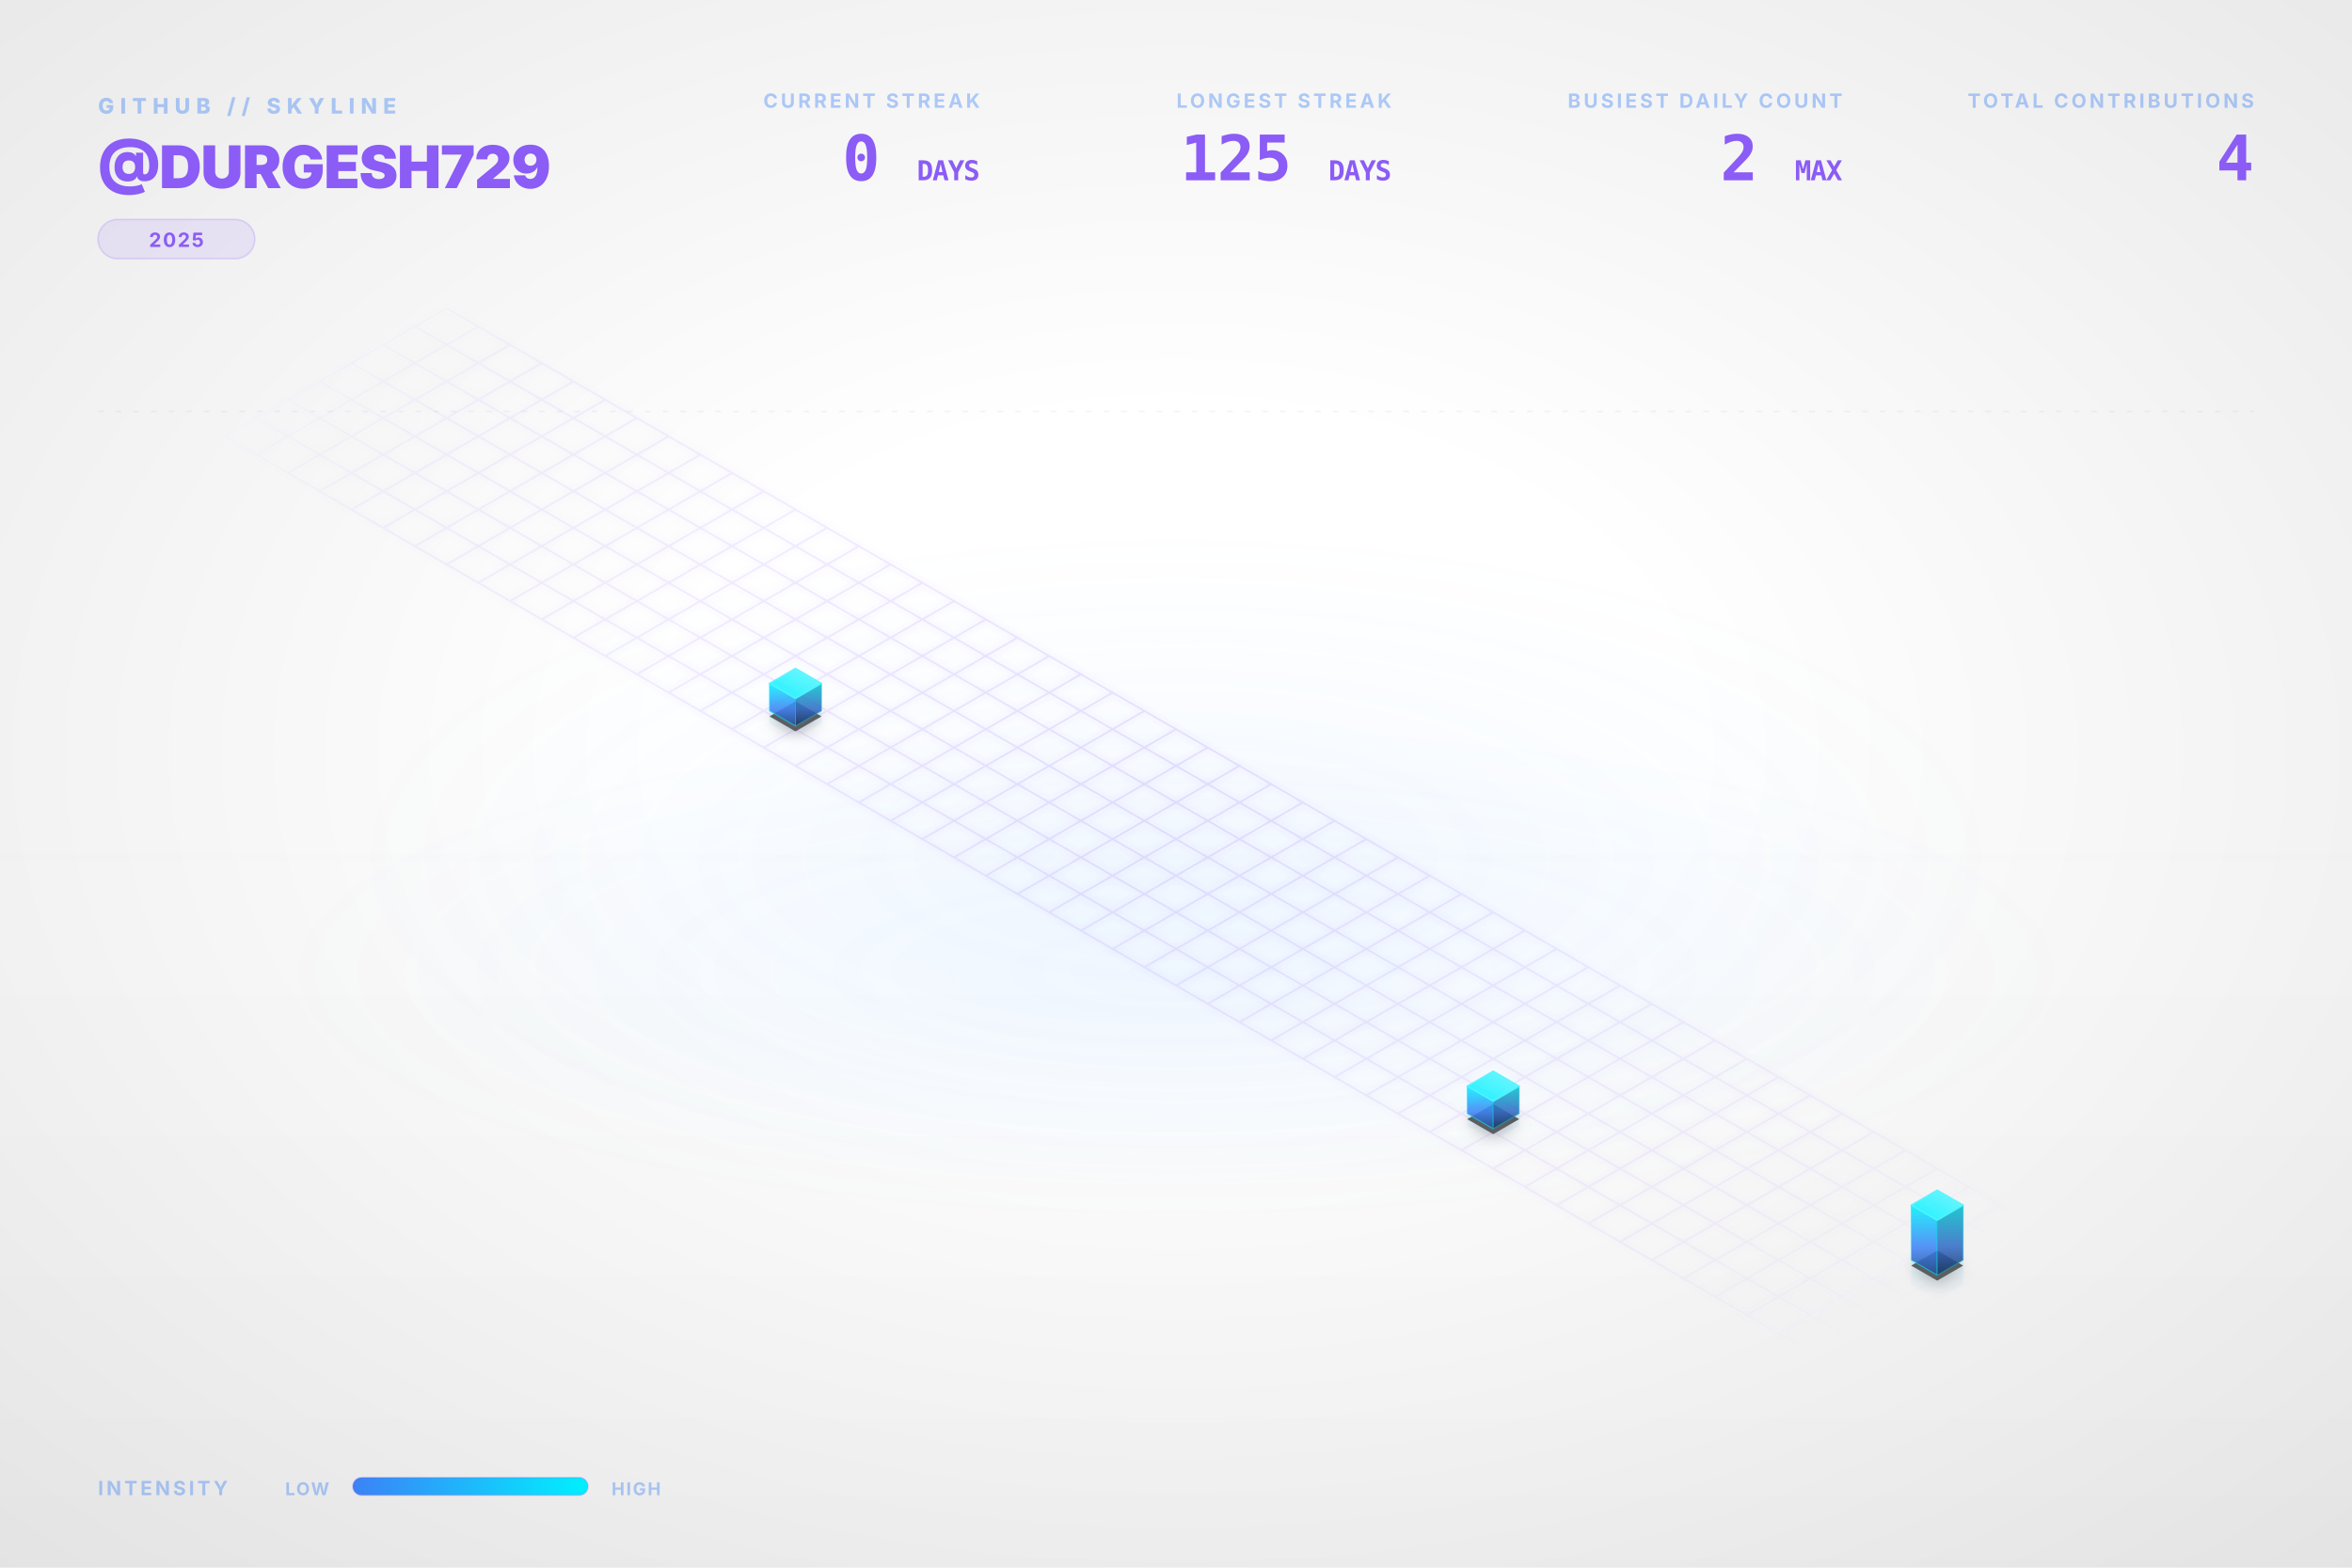
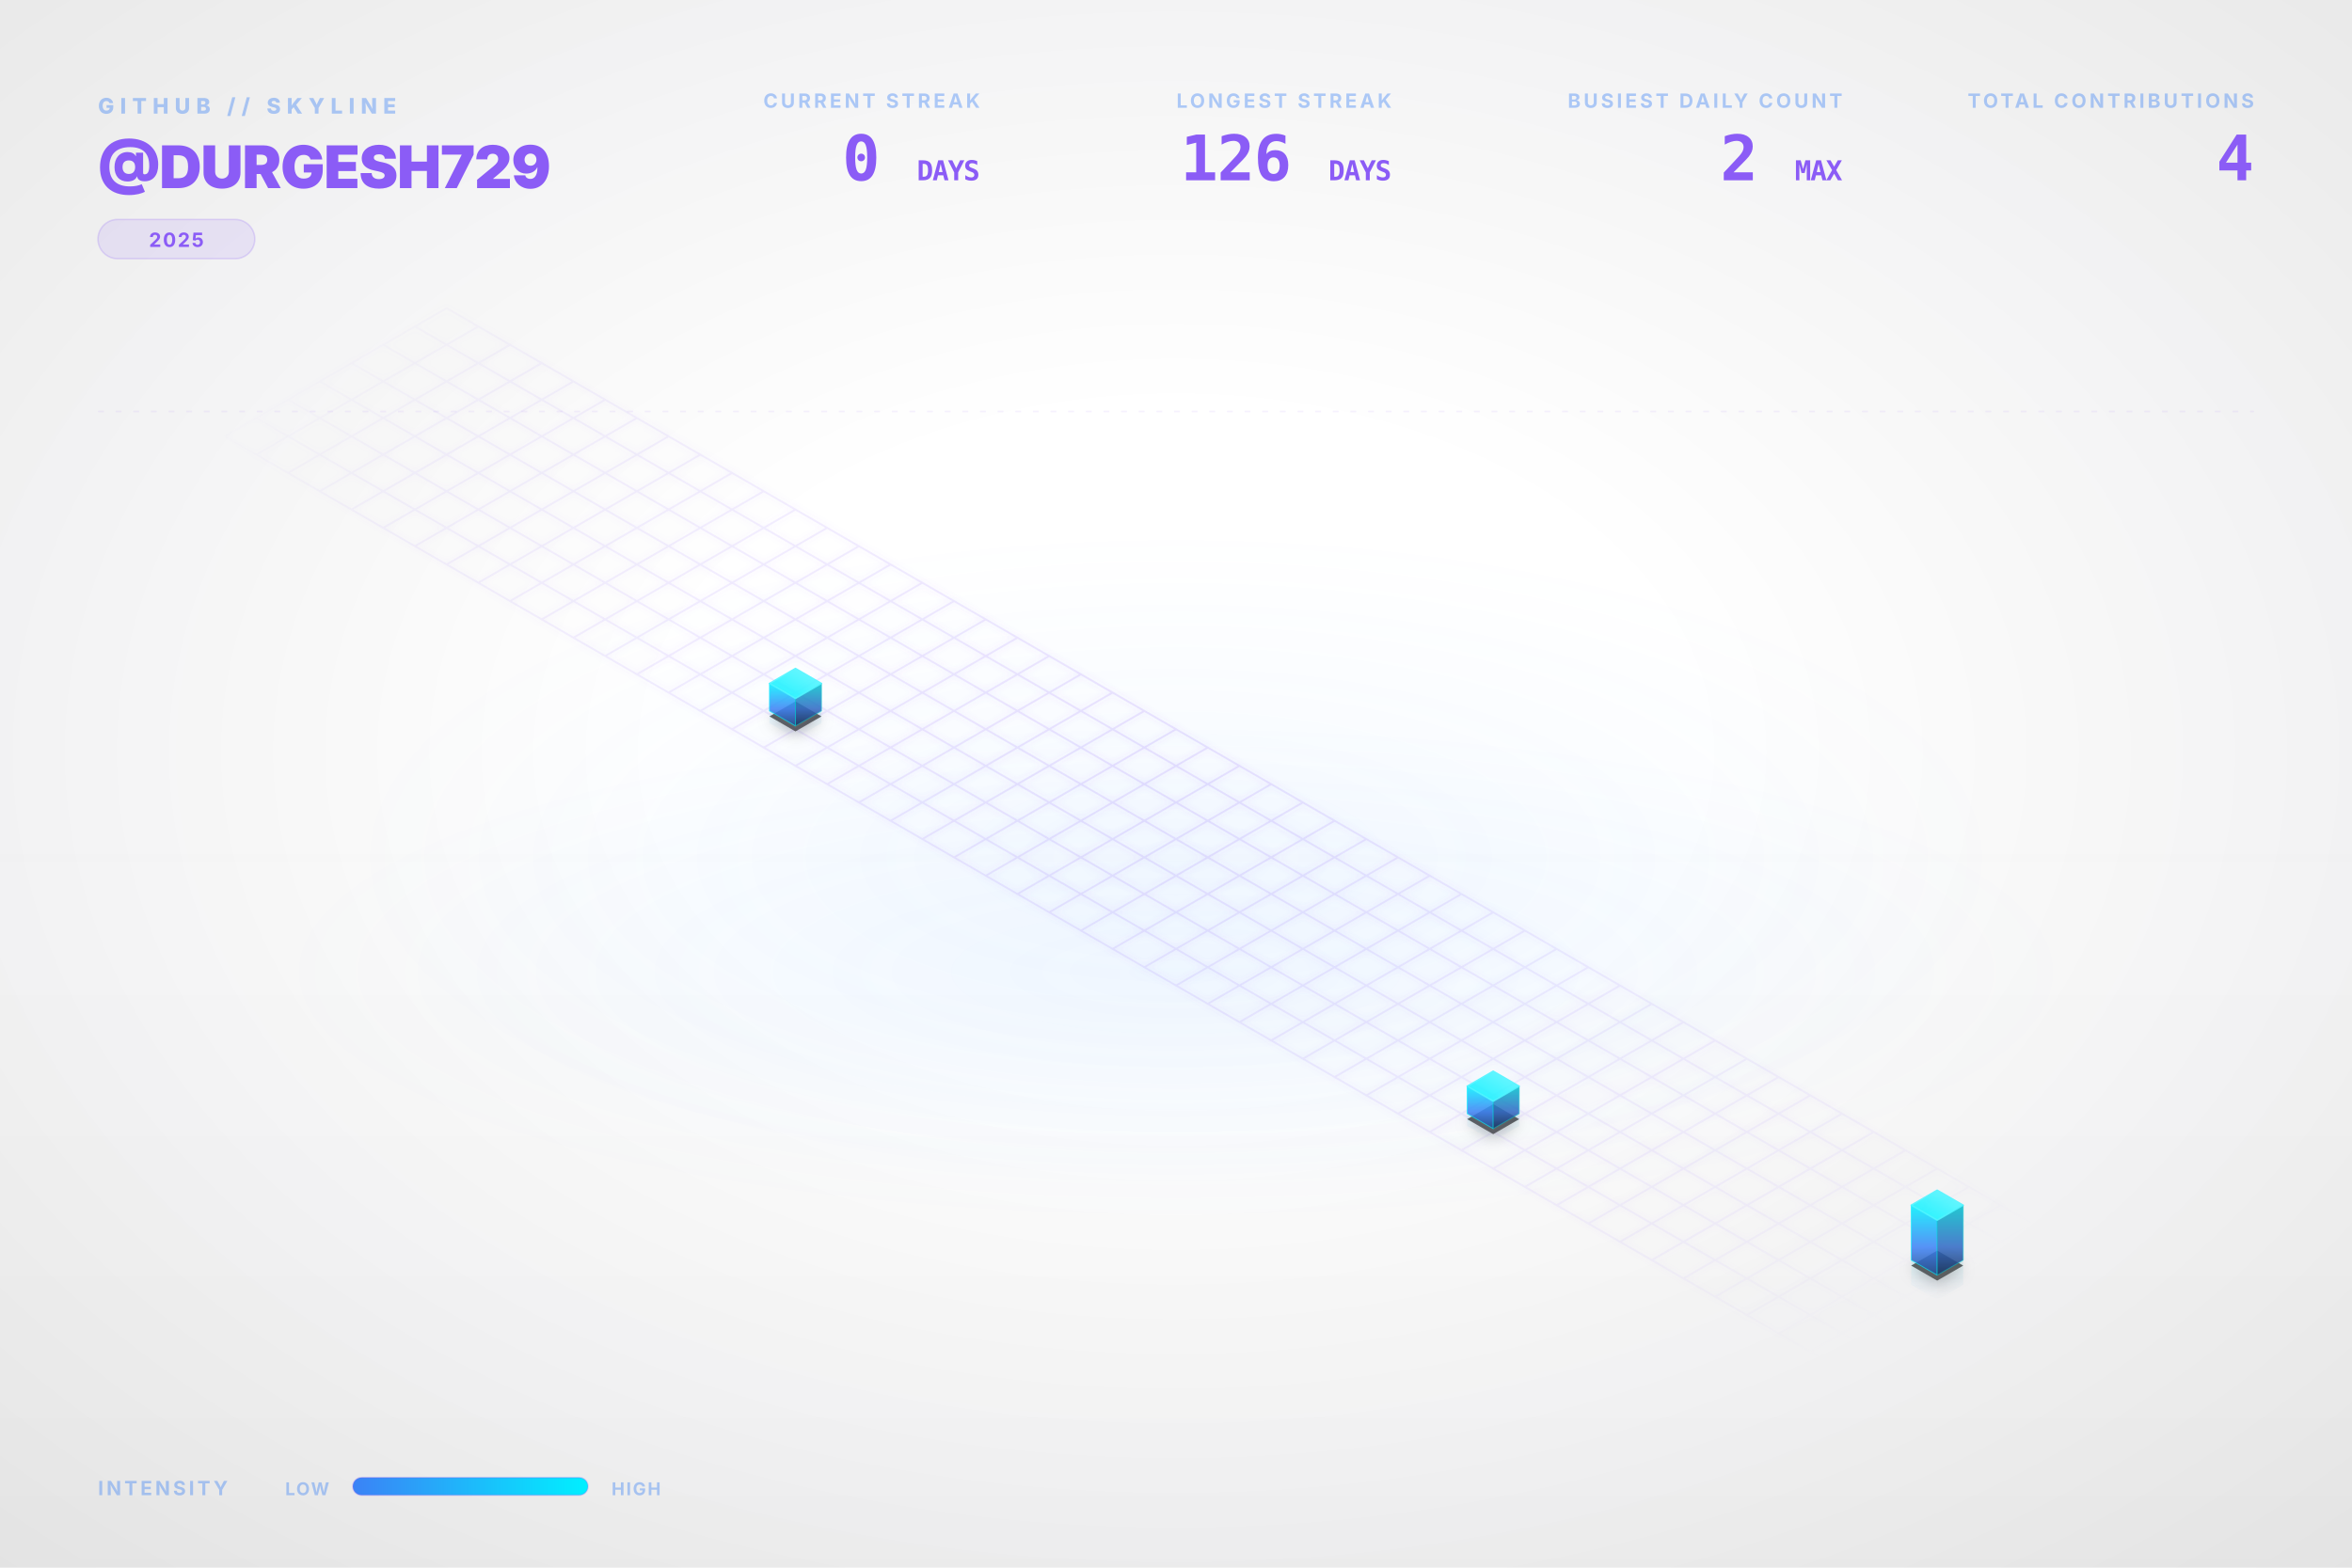
<svg xmlns="http://www.w3.org/2000/svg" viewBox="0 0 1200 800" width="100%" height="100%">
  <style type="text/css">
    .dashboard-text {
      font-family: Inter, 'Segoe UI', Helvetica, Arial, sans-serif;
      -webkit-font-smoothing: antialiased;
      -moz-osx-font-smoothing: grayscale;
    }
    .code-text {
      font-family: "JetBrains Mono", Consolas, monospace;
    }
    .building-face {
      stroke-linejoin: round;
      transition: all 0.3s ease;
    }
    path[fill="url(#top-face-gradient)"] {
      stroke: #4cf4ff;
      stroke-width: 0.8px;
    }
    path[fill="url(#left-face-gradient)"] {
      stroke: #00F0FF;
      stroke-opacity: 0.7;
    }
    path[fill="url(#right-face-gradient)"] {
      stroke: #00c0cc;
      stroke-opacity: 0.6;
    }
  </style>
  <defs>
    <linearGradient id="left-face-gradient" x1="0%" y1="100%" x2="0%" y2="0%">
      <stop offset="0%" stop-color="#234e93" stop-opacity="0.95" />
      <stop offset="40%" stop-color="#3B82F6" stop-opacity="0.95" />
      <stop offset="100%" stop-color="#00F0FF" stop-opacity="0.95" />
    </linearGradient>
    <linearGradient id="right-face-gradient" x1="0%" y1="100%" x2="0%" y2="0%">
      <stop offset="0%" stop-color="#173462" stop-opacity="0.95" />
      <stop offset="40%" stop-color="#2f68c4" stop-opacity="0.95" />
      <stop offset="100%" stop-color="#00c0cc" stop-opacity="0.95" />
    </linearGradient>
    <linearGradient id="top-face-gradient" x1="0%" y1="100%" x2="100%" y2="0%">
      <stop offset="0%" stop-color="#00F0FF" stop-opacity="0.98" />
      <stop offset="100%" stop-color="#66f6ff" stop-opacity="0.98" />
    </linearGradient>
    <linearGradient id="reflection-gradient-left" x1="0%" y1="0%" x2="0%" y2="100%">
      <stop offset="0%" stop-color="#00F0FF" stop-opacity="0.25" />
      <stop offset="100%" stop-color="#3B82F6" stop-opacity="0.0" />
    </linearGradient>
    <linearGradient id="reflection-gradient-right" x1="0%" y1="0%" x2="0%" y2="100%">
      <stop offset="0%" stop-color="#00c0cc" stop-opacity="0.25" />
      <stop offset="100%" stop-color="#2f68c4" stop-opacity="0.0" />
    </linearGradient>
    <filter id="ambient-shadow" x="-20%" y="-20%" width="140%" height="140%">
      <feGaussianBlur in="SourceAlpha" stdDeviation="4" />
      <feOffset dx="0" dy="2" result="offsetblur" />
      <feComponentTransfer>
        <feFuncA type="linear" slope="0.4" />
      </feComponentTransfer>
      <feMerge>
        <feMergeNode />
        <feMergeNode in="SourceGraphic" />
      </feMerge>
    </filter>
    <filter id="neon-glow" x="-50%" y="-50%" width="200%" height="200%">
      <feGaussianBlur stdDeviation="2.0" result="coloredBlur" />
      <feMerge>
        <feMergeNode in="coloredBlur" />
        <feMergeNode in="SourceGraphic" />
      </feMerge>
    </filter>
    <radialGradient id="bg-vignette" cx="50%" cy="48%" r="72%">
      <stop offset="30%" stop-color="#0D1117" stop-opacity="0" />
      <stop offset="100%" stop-color="#000000" stop-opacity="0.09" />
    </radialGradient>
    <linearGradient id="bg-vertical-grad" x1="0%" y1="0%" x2="0%" y2="100%">
      <stop offset="0%" stop-color="#ffffff" stop-opacity="0.018" />
      <stop offset="50%" stop-color="#ffffff" stop-opacity="0" />
      <stop offset="100%" stop-color="#000000" stop-opacity="0.022" />
    </linearGradient>
    <radialGradient id="floor-ambient-glow" cx="50%" cy="50%" r="50%">
      <stop offset="0%" stop-color="#58a6ff" stop-opacity="0.06" />
      <stop offset="100%" stop-color="#58a6ff" stop-opacity="0" />
    </radialGradient>
    <filter id="skyline-bloom" x="-30%" y="-30%" width="160%" height="160%" color-interpolation-filters="sRGB">
      <feGaussianBlur stdDeviation="18" result="blur" />
      <feComposite in="blur" in2="SourceGraphic" operator="over" />
    </filter>
    <filter id="bg-noise" x="0%" y="0%" width="100%" height="100%" color-interpolation-filters="sRGB">
      <feTurbulence type="fractalNoise" baseFrequency="0.65" numOctaves="3" stitchTiles="stitch" result="noise" />
      <feColorMatrix type="saturate" values="0" in="noise" result="grayNoise" />
      <feBlend in="SourceGraphic" in2="grayNoise" mode="overlay" result="blended" />
      <feComposite in="blended" in2="SourceGraphic" operator="in" />
    </filter>
    <radialGradient id="grid-fade" cx="50%" cy="50%" r="50%">
      <stop offset="0%" stop-color="#ffffff" stop-opacity="1.0" />
      <stop offset="80%" stop-color="#ffffff" stop-opacity="0.4" />
      <stop offset="100%" stop-color="#ffffff" stop-opacity="0.0" />
    </radialGradient>
    <mask id="grid-mask">
      <rect width="100%" height="100%" fill="url(#grid-fade)" />
    </mask>
    <linearGradient id="laser-grad" x1="0%" y1="0%" x2="100%" y2="0%">
      <stop offset="0%" stop-color="#00F0FF" stop-opacity="0" />
      <stop offset="15%" stop-color="#00F0FF" stop-opacity="1" />
      <stop offset="85%" stop-color="#00F0FF" stop-opacity="1" />
      <stop offset="100%" stop-color="#00F0FF" stop-opacity="0" />
    </linearGradient>
    <linearGradient id="legend-gradient" x1="0%" y1="0%" x2="100%" y2="0%">
      <stop offset="0%" stop-color="#3B82F6" />
      <stop offset="100%" stop-color="#00F0FF" />
    </linearGradient>
  </defs>
  <rect id="bg-base" width="1200" height="800" fill="none" />
  <rect width="1200" height="800" fill="url(#bg-vertical-grad)" />
  <rect width="1200" height="800" fill="url(#bg-vignette)" />
  <ellipse cx="600.0" cy="496.0" rx="456.0" ry="128.0" fill="url(#floor-ambient-glow)" opacity="1" />
  <g id="skyline-scene" transform="translate(39.5, 17.13) scale(0.9342)">
    <ellipse cx="600.0" cy="450.0" rx="450" ry="180" fill="url(#floor-ambient-glow)" />
    <path class="floor-grid" d="M 201.63,150.0 L 1119.62,680.0 M 184.31,160.0 L 1102.29,690.0 M 166.99,170.0 L 1084.97,700.0 M 149.67,180.0 L 1067.65,710.0 M 132.35,190.0 L 1050.33,720.0 M 115.03,200.0 L 1033.01,730.0 M 97.71,210.0 L 1015.69,740.0 M 80.38,220.0 L 998.37,750.0 M 201.63,150.0 L 80.38,220.0 M 218.95,160.0 L 97.71,230.0 M 236.27,170.0 L 115.03,240.0 M 253.59,180.0 L 132.35,250.0 M 270.91,190.0 L 149.67,260.0 M 288.23,200.0 L 166.99,270.0 M 305.55,210.0 L 184.31,280.0 M 322.87,220.0 L 201.63,290.0 M 340.19,230.0 L 218.95,300.0 M 357.51,240.0 L 236.27,310.0 M 374.83,250.0 L 253.59,320.0 M 392.15,260.0 L 270.91,330.0 M 409.47,270.0 L 288.23,340.0 M 426.79,280.0 L 305.55,350.0 M 444.12,290.0 L 322.87,360.0 M 461.44,300.0 L 340.19,370.0 M 478.76,310.0 L 357.51,380.0 M 496.08,320.0 L 374.83,390.0 M 513.4,330.0 L 392.15,400.0 M 530.72,340.0 L 409.47,410.0 M 548.04,350.0 L 426.79,420.0 M 565.36,360.0 L 444.12,430.0 M 582.68,370.0 L 461.44,440.0 M 600.0,380.0 L 478.76,450.0 M 617.32,390.0 L 496.08,460.0 M 634.64,400.0 L 513.4,470.0 M 651.96,410.0 L 530.72,480.0 M 669.28,420.0 L 548.04,490.0 M 686.6,430.0 L 565.36,500.0 M 703.92,440.0 L 582.68,510.0 M 721.24,450.0 L 600.0,520.0 M 738.56,460.0 L 617.32,530.0 M 755.88,470.0 L 634.64,540.0 M 773.21,480.0 L 651.96,550.0 M 790.53,490.0 L 669.28,560.0 M 807.85,500.0 L 686.6,570.0 M 825.17,510.0 L 703.92,580.0 M 842.49,520.0 L 721.24,590.0 M 859.81,530.0 L 738.56,600.0 M 877.13,540.0 L 755.88,610.0 M 894.45,550.0 L 773.21,620.0 M 911.77,560.0 L 790.53,630.0 M 929.09,570.0 L 807.85,640.0 M 946.41,580.0 L 825.17,650.0 M 963.73,590.0 L 842.49,660.0 M 981.05,600.0 L 859.81,670.0 M 998.37,610.0 L 877.13,680.0 M 1015.69,620.0 L 894.45,690.0 M 1033.01,630.0 L 911.77,700.0 M 1050.33,640.0 L 929.09,710.0 M 1067.65,650.0 L 946.41,720.0 M 1084.97,660.0 L 963.73,730.0 M 1102.29,670.0 L 981.05,740.0 M 1119.62,680.0 L 998.37,750.0" fill="none" stroke="#8B5CF6" stroke-opacity="0.15" stroke-width="1.0" filter="url(#neon-glow)" mask="url(#grid-mask)" />
    <path d="M 377.95,370.0 L 377.95,376.75 L 392.15,384.95 L 392.15,378.2 Z" fill="url(#reflection-gradient-left)" opacity="0.4" />
    <path d="M 392.15,378.2 L 392.15,384.95 L 406.36,376.75 L 406.36,370.0 Z" fill="url(#reflection-gradient-right)" opacity="0.4" />
    <path d="M 759.0,590.0 L 759.0,596.75 L 773.21,604.95 L 773.21,598.2 Z" fill="url(#reflection-gradient-left)" opacity="0.4" />
    <path d="M 773.21,598.2 L 773.21,604.95 L 787.41,596.75 L 787.41,590.0 Z" fill="url(#reflection-gradient-right)" opacity="0.4" />
    <path d="M 1001.49,670.0 L 1001.49,683.5 L 1015.69,691.7 L 1015.69,678.2 Z" fill="url(#reflection-gradient-left)" opacity="0.4" />
    <path d="M 1015.69,678.2 L 1015.69,691.7 L 1029.9,683.5 L 1029.9,670.0 Z" fill="url(#reflection-gradient-right)" opacity="0.4" />
    <path d="M 392.15,364.8 L 377.95,373.0 L 392.15,381.2 L 406.36,373.0 Z M 773.21,584.8 L 759.0,593.0 L 773.21,601.2 L 787.41,593.0 Z M 1015.69,664.8 L 1001.49,673.0 L 1015.69,681.2 L 1029.9,673.0 Z" fill="#000000" filter="url(#ambient-shadow)" opacity="0.6" />
    <g>
      <path class="building-face" d="M 377.95,370.0 L 377.95,355.0 L 392.15,363.2 L 392.15,378.2 Z" fill="url(#left-face-gradient)" stroke="#00F0FF" stroke-width="0.5" opacity="0.9" />
      <path class="building-face" d="M 392.15,378.2 L 392.15,363.2 L 406.36,355.0 L 406.36,370.0 Z" fill="url(#right-face-gradient)" stroke="#00F0FF" stroke-width="0.5" opacity="0.9" />
      <path class="building-face" d="M 392.15,346.8 L 377.95,355.0 L 392.15,363.2 L 406.36,355.0 Z" fill="url(#top-face-gradient)" stroke="#00F0FF" stroke-width="0.5" opacity="0.9" />
    </g>
    <g>
      <path class="building-face" d="M 759.0,590.0 L 759.0,575.0 L 773.21,583.2 L 773.21,598.2 Z" fill="url(#left-face-gradient)" stroke="#00F0FF" stroke-width="0.5" opacity="0.9" />
      <path class="building-face" d="M 773.21,598.2 L 773.21,583.2 L 787.41,575.0 L 787.41,590.0 Z" fill="url(#right-face-gradient)" stroke="#00F0FF" stroke-width="0.5" opacity="0.9" />
      <path class="building-face" d="M 773.21,566.8 L 759.0,575.0 L 773.21,583.2 L 787.41,575.0 Z" fill="url(#top-face-gradient)" stroke="#00F0FF" stroke-width="0.5" opacity="0.9" />
    </g>
    <g>
      <path class="building-face" d="M 1001.49,670.0 L 1001.49,640.0 L 1015.69,648.2 L 1015.69,678.2 Z" fill="url(#left-face-gradient)" stroke="#00F0FF" stroke-width="0.5" opacity="0.9" />
      <path class="building-face" d="M 1015.69,678.2 L 1015.69,648.2 L 1029.9,640.0 L 1029.9,670.0 Z" fill="url(#right-face-gradient)" stroke="#00F0FF" stroke-width="0.5" opacity="0.9" />
      <path class="building-face" d="M 1015.69,631.8 L 1001.49,640.0 L 1015.69,648.2 L 1029.9,640.0 Z" fill="url(#top-face-gradient)" stroke="#00F0FF" stroke-width="0.5" opacity="0.9" />
    </g>
  </g>
  <g class="dashboard-text">
    <text x="50" y="58" fill="#3B82F6" font-size="11" font-weight="800" letter-spacing="3px" opacity="0.4">GITHUB // SKYLINE</text>
    <text x="50" y="96" fill="#8B5CF6" font-size="30" font-weight="900" letter-spacing="-0.5px">@DURGESH729</text>
    <g transform="translate(50, 112)">
      <rect x="0" y="0" width="80.0" height="20" rx="10" fill="#8B5CF6" fill-opacity="0.12" stroke="#8B5CF6" stroke-opacity="0.2" stroke-width="0.8" />
      <text x="40.0" y="14" text-anchor="middle" fill="#8B5CF6" font-size="10" font-weight="700" letter-spacing="0.8px">2025</text>
    </g>
    <text x="1150" y="55" text-anchor="end" fill="#3B82F6" font-size="10" font-weight="700" letter-spacing="1.5px" opacity="0.4">TOTAL CONTRIBUTIONS</text>
    <text x="1150" y="92" text-anchor="end" fill="#8B5CF6" font-size="32" font-weight="900" letter-spacing="-0.5px" class="code-text">4</text>
    <text x="940" y="55" text-anchor="end" fill="#3B82F6" font-size="10" font-weight="700" letter-spacing="1.5px" opacity="0.4">BUSIEST DAILY COUNT</text>
    <text x="940" y="92" text-anchor="end" fill="#8B5CF6" font-size="32" font-weight="900" letter-spacing="-0.5px" class="code-text">2 <tspan font-size="14" font-weight="700" opacity="0.5">MAX</tspan>
    </text>
    <text x="710" y="55" text-anchor="end" fill="#3B82F6" font-size="10" font-weight="700" letter-spacing="1.5px" opacity="0.4">LONGEST STREAK</text>
-     <text x="710" y="92" text-anchor="end" fill="#8B5CF6" font-size="32" font-weight="900" letter-spacing="-0.5px" class="code-text">125 <tspan font-size="14" font-weight="700" opacity="0.5">DAYS</tspan>
+     <text x="710" y="92" text-anchor="end" fill="#8B5CF6" font-size="32" font-weight="900" letter-spacing="-0.5px" class="code-text">126 <tspan font-size="14" font-weight="700" opacity="0.5">DAYS</tspan>
    </text>
    <text x="500" y="55" text-anchor="end" fill="#3B82F6" font-size="10" font-weight="700" letter-spacing="1.5px" opacity="0.4">CURRENT STREAK</text>
    <text x="500" y="92" text-anchor="end" fill="#8B5CF6" font-size="32" font-weight="900" letter-spacing="-0.5px" class="code-text">0 <tspan font-size="14" font-weight="700" opacity="0.5">DAYS</tspan>
    </text>
    <text x="50" y="763" fill="#3B82F6" font-size="10" font-weight="700" letter-spacing="1.5px" opacity="0.4">INTENSITY</text>
    <text x="168" y="763" text-anchor="end" fill="#3B82F6" font-size="9" font-weight="700" letter-spacing="0.8px" opacity="0.4">LOW</text>
    <rect x="180" y="754" width="120" height="9" rx="4.5" fill="url(#legend-gradient)" />
    <rect x="180" y="754" width="120" height="9" rx="4.5" fill="none" stroke="#8B5CF6" stroke-opacity="0.25" stroke-width="0.8" />
    <text x="312" y="763" fill="#3B82F6" font-size="9" font-weight="700" letter-spacing="0.8px" opacity="0.4">HIGH</text>
    <line x1="50" y1="210" x2="1150" y2="210" stroke="#8B5CF6" stroke-opacity="0.08" stroke-width="0.8" stroke-dasharray="3,6" />
  </g>
</svg>
